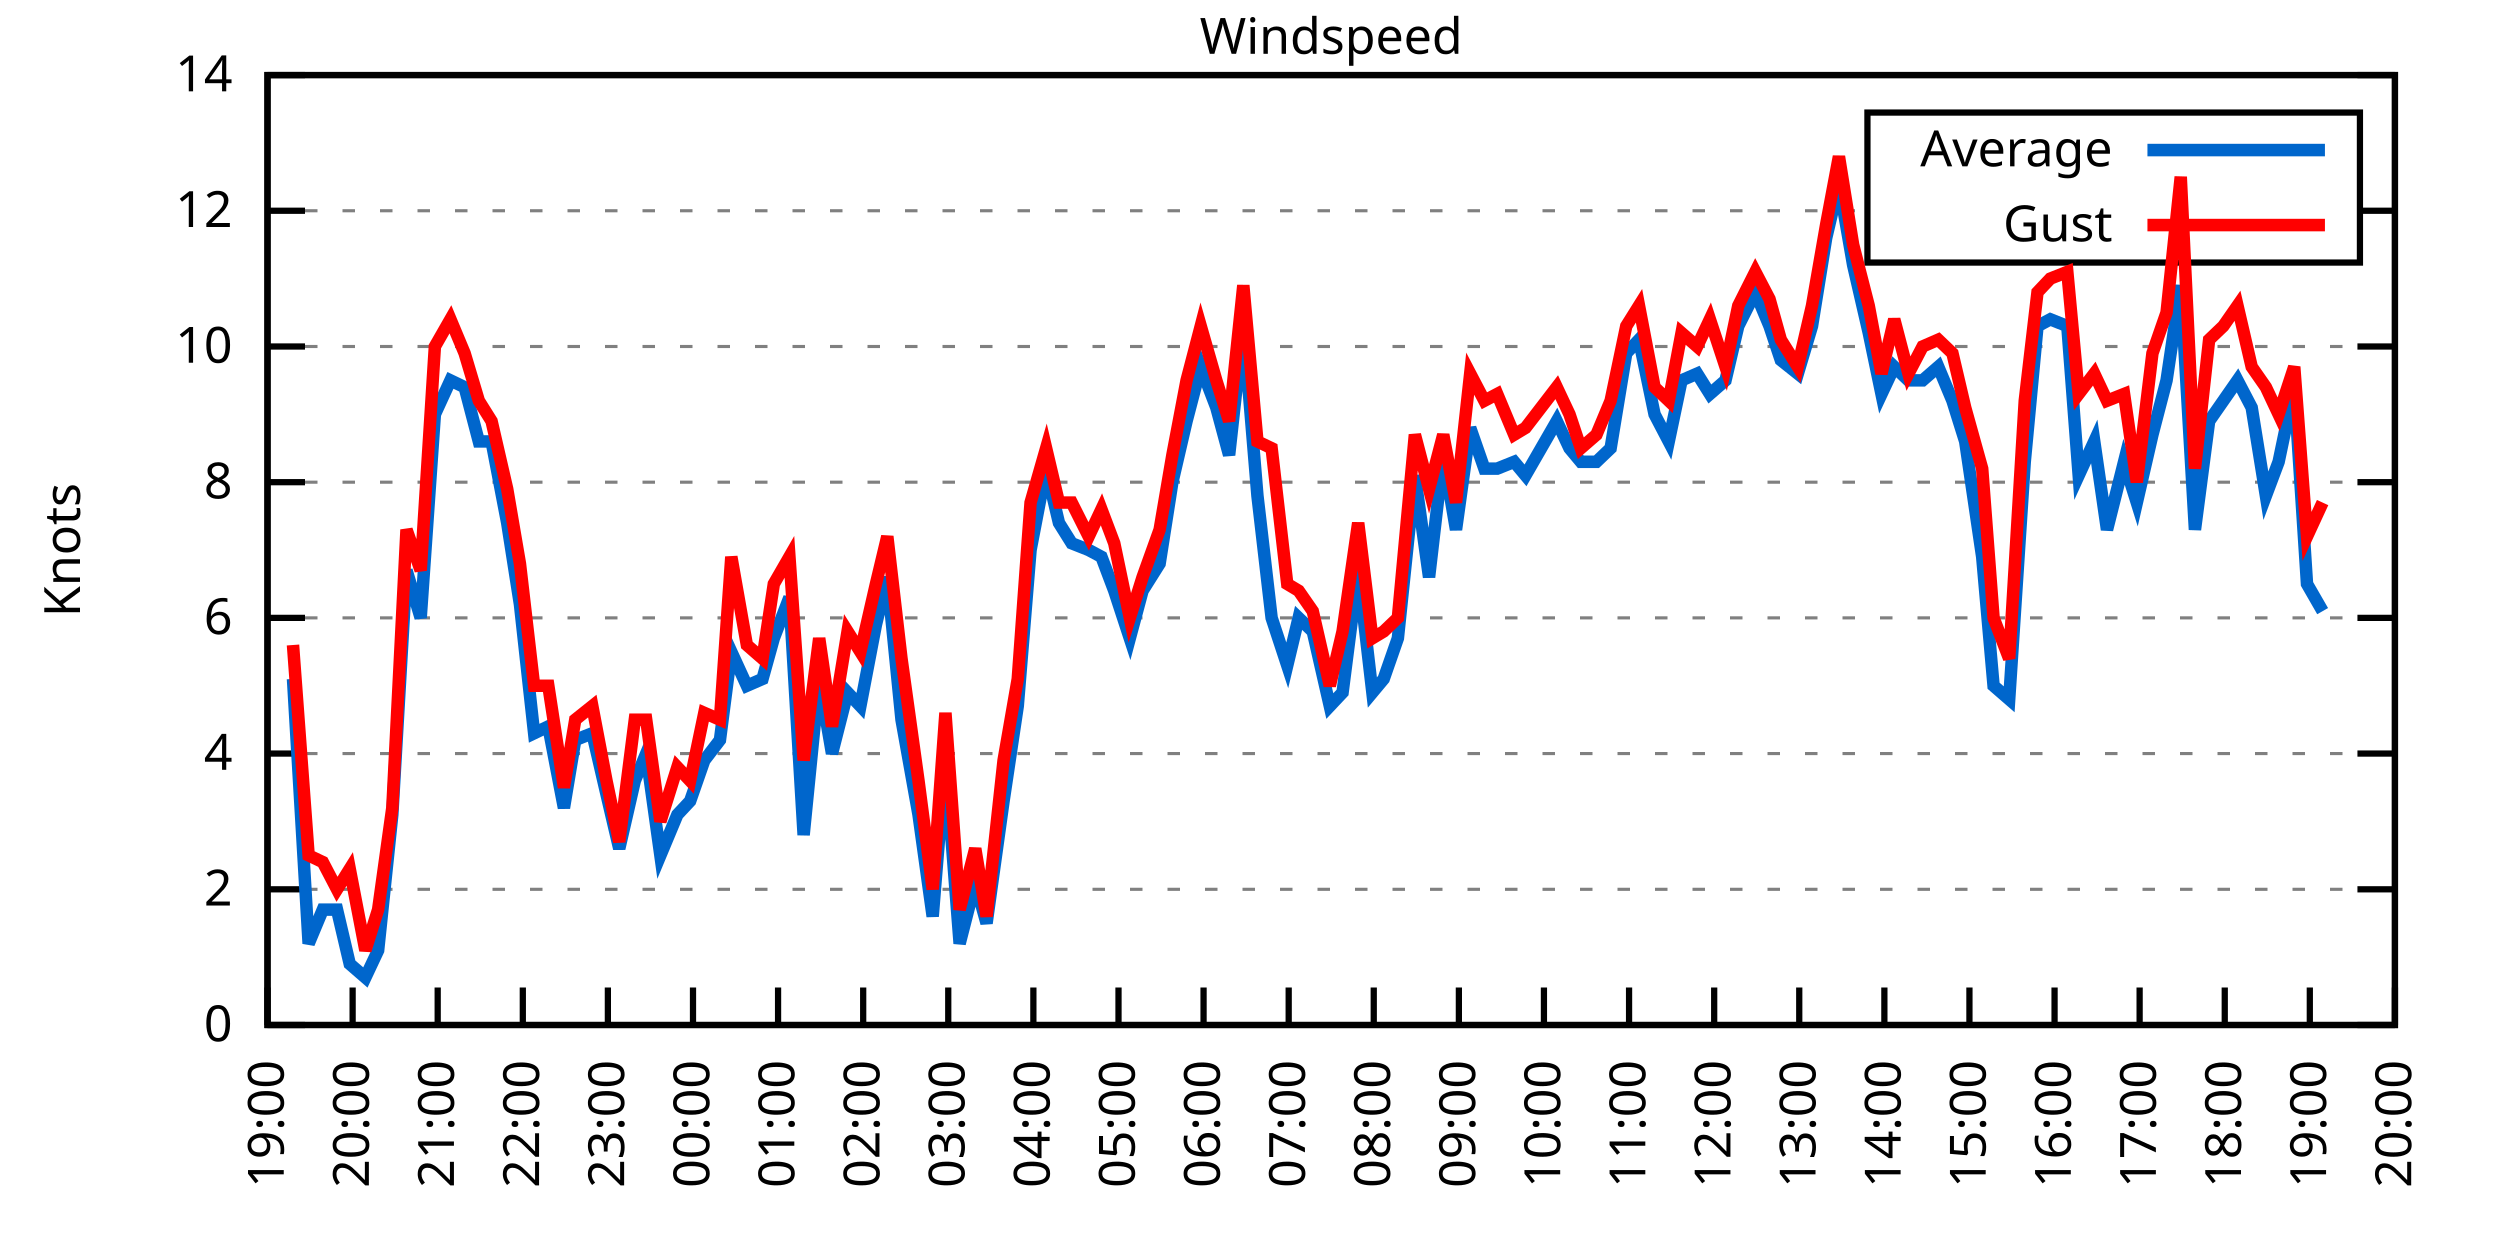
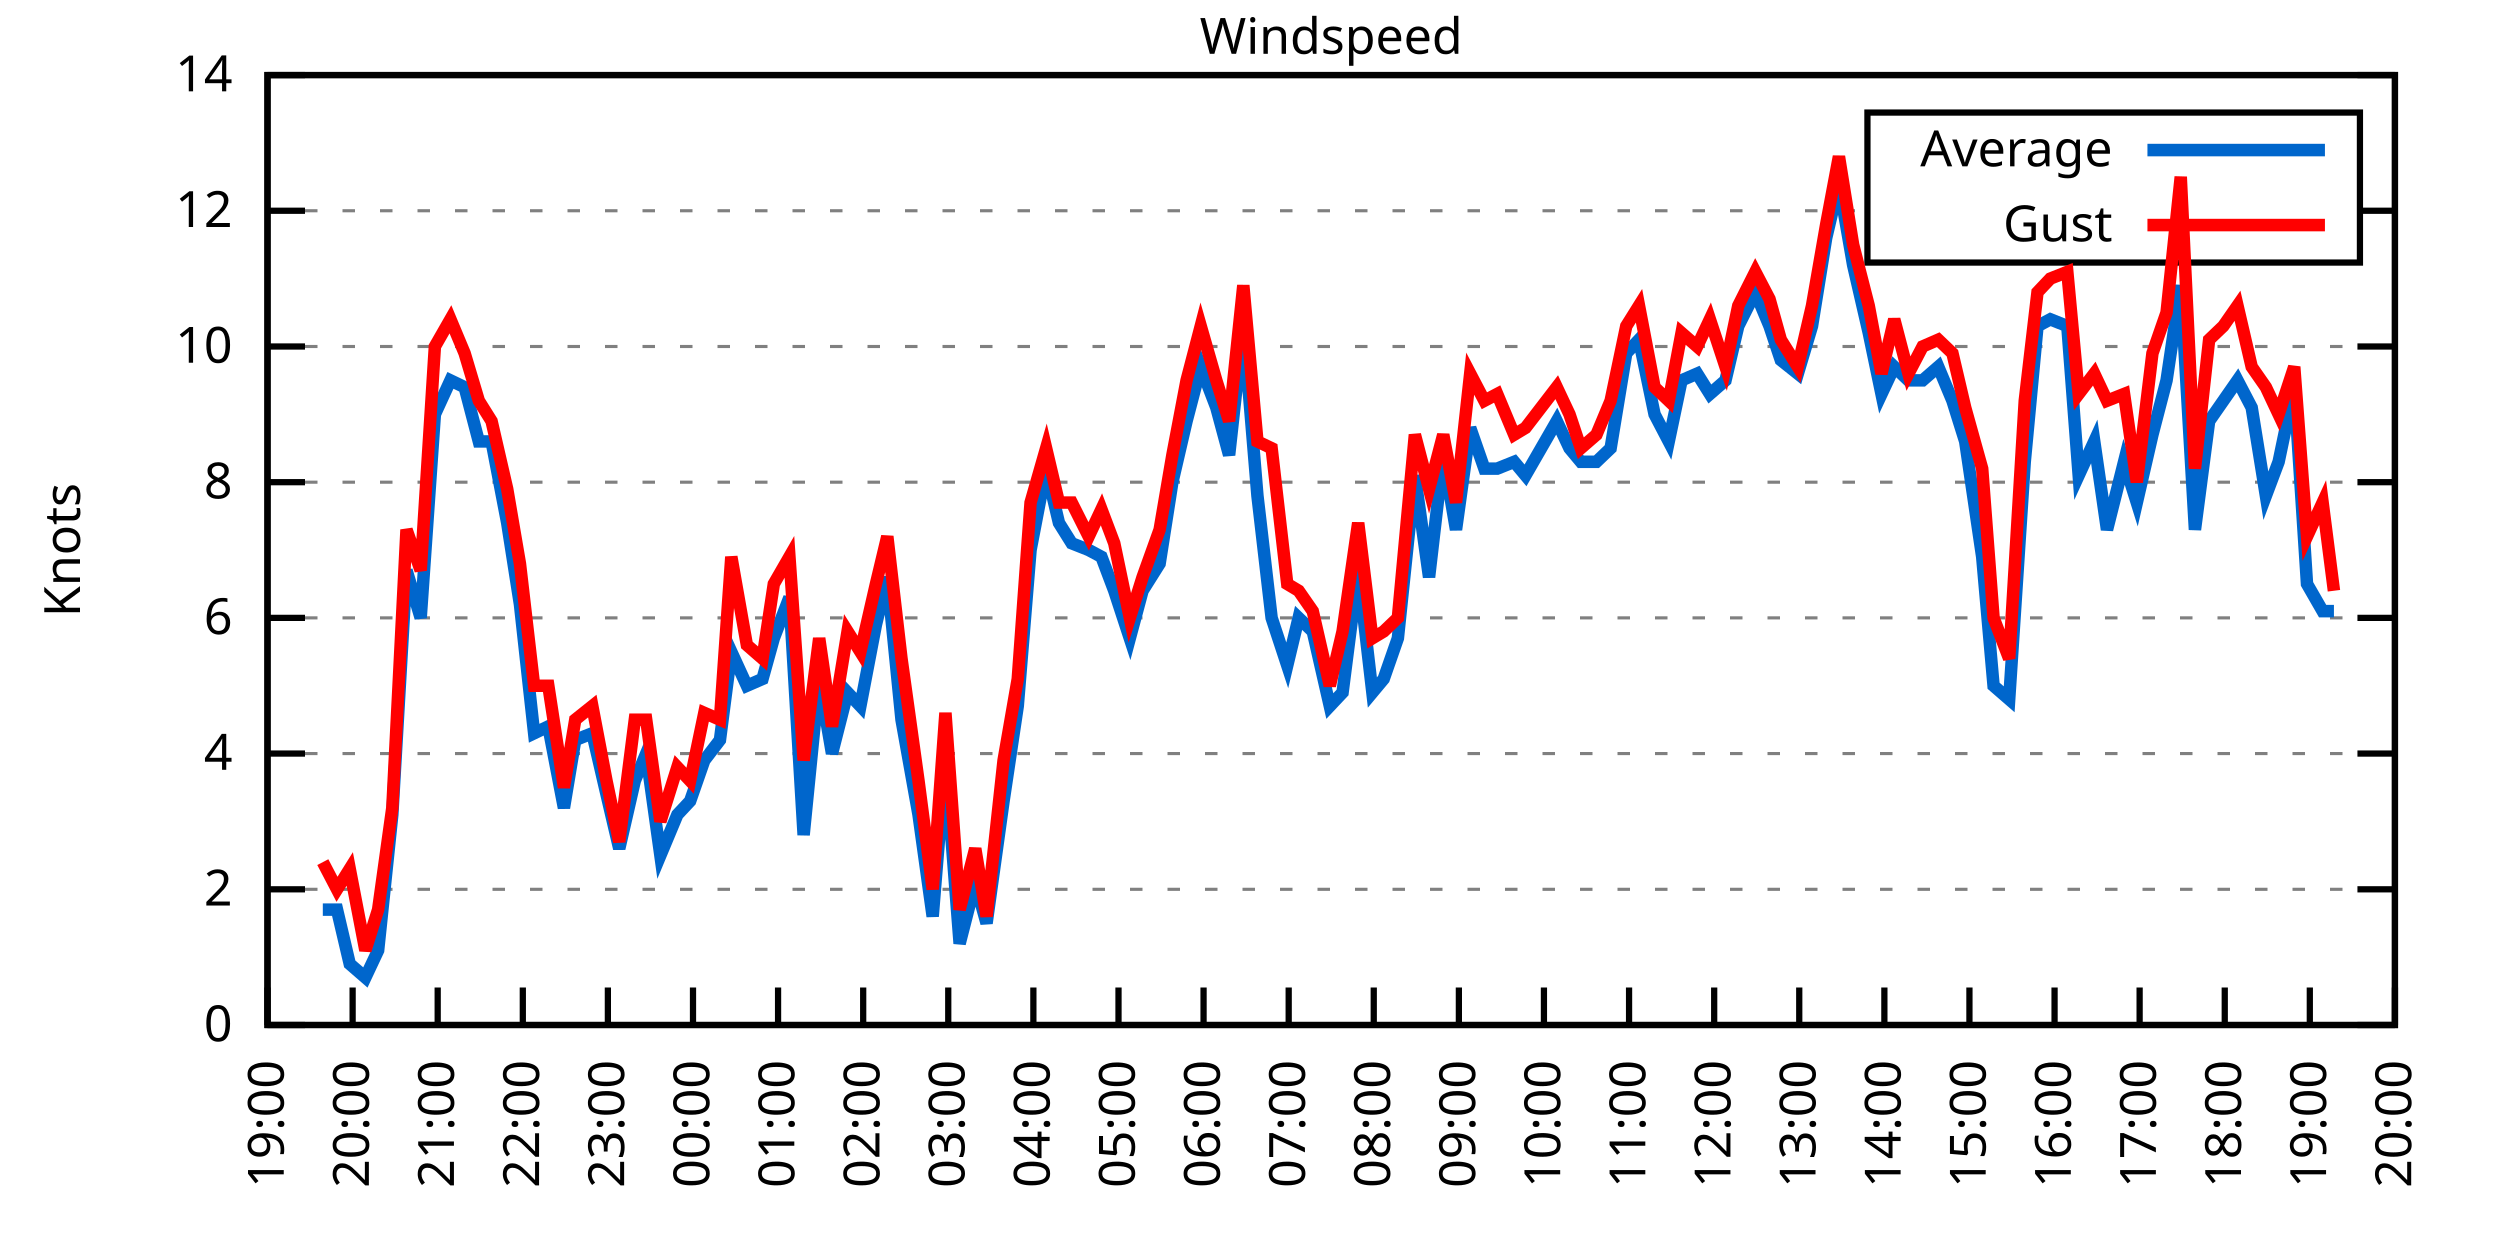
<svg xmlns="http://www.w3.org/2000/svg" xmlns:xlink="http://www.w3.org/1999/xlink" width="400" height="200" viewBox="0 0 400 200">
  <g id="gnuplot_canvas">
    <rect x="0" y="0" width="400" height="200" fill="none" />
    <defs>
      <circle id="gpDot" r="0.5" stroke-width="0.5" stroke="currentColor" />
      <path id="gpPt0" stroke-width="0.333" stroke="currentColor" d="M-1,0 h2 M0,-1 v2" />
      <path id="gpPt1" stroke-width="0.333" stroke="currentColor" d="M-1,-1 L1,1 M1,-1 L-1,1" />
      <path id="gpPt2" stroke-width="0.333" stroke="currentColor" d="M-1,0 L1,0 M0,-1 L0,1 M-1,-1 L1,1 M-1,1 L1,-1" />
      <rect id="gpPt3" stroke-width="0.333" stroke="currentColor" x="-1" y="-1" width="2" height="2" />
      <rect id="gpPt4" stroke-width="0.333" stroke="currentColor" fill="currentColor" x="-1" y="-1" width="2" height="2" />
      <circle id="gpPt5" stroke-width="0.333" stroke="currentColor" cx="0" cy="0" r="1" />
      <use xlink:href="#gpPt5" id="gpPt6" fill="currentColor" stroke="none" />
      <path id="gpPt7" stroke-width="0.333" stroke="currentColor" d="M0,-1.33 L-1.33,0.67 L1.33,0.67 z" />
      <use xlink:href="#gpPt7" id="gpPt8" fill="currentColor" stroke="none" />
      <use xlink:href="#gpPt7" id="gpPt9" stroke="currentColor" transform="rotate(180)" />
      <use xlink:href="#gpPt9" id="gpPt10" fill="currentColor" stroke="none" />
      <use xlink:href="#gpPt3" id="gpPt11" stroke="currentColor" transform="rotate(45)" />
      <use xlink:href="#gpPt11" id="gpPt12" fill="currentColor" stroke="none" />
      <path id="gpPt13" stroke-width="0.333" stroke="currentColor" d="M0,1.330 L1.265,0.411 L0.782,-1.067 L-0.782,-1.076 L-1.265,0.411 z" />
      <use xlink:href="#gpPt13" id="gpPt14" fill="currentColor" stroke="none" />
      <filter id="textbox" filterUnits="objectBoundingBox" x="0" y="0" height="1" width="1">
        <feFlood flood-color="white" flood-opacity="1" result="bgnd" />
        <feComposite in="SourceGraphic" in2="bgnd" operator="atop" />
      </filter>
      <filter id="greybox" filterUnits="objectBoundingBox" x="0" y="0" height="1" width="1">
        <feFlood flood-color="lightgrey" flood-opacity="1" result="grey" />
        <feComposite in="SourceGraphic" in2="grey" operator="atop" />
      </filter>
    </defs>
    <g fill="none" color="white" stroke="currentColor" stroke-width="1.00" stroke-linecap="butt" stroke-linejoin="miter">
</g>
    <g fill="none" color="black" stroke="currentColor" stroke-width="1.00" stroke-linecap="butt" stroke-linejoin="miter">
      <g stroke="none" shape-rendering="crispEdges">
        <polygon fill="rgb(255, 255, 255)" points="42.80,164.00 383.18,164.00 383.18,12.02 42.80,12.02 " />
      </g>
    </g>
    <g fill="none" color="black" stroke="currentColor" stroke-width="1.00" stroke-linecap="butt" stroke-linejoin="miter">
</g>
    <g fill="none" color="black" stroke="black" stroke-width="0.50" stroke-linecap="butt" stroke-linejoin="miter">
</g>
    <g fill="none" color="gray" stroke="currentColor" stroke-width="0.50" stroke-linecap="butt" stroke-linejoin="miter">
      <path stroke="gray" stroke-dasharray="2,4" class="gridline" d="M42.80,164.00 L383.19,164.00  " />
    </g>
    <g fill="none" color="gray" stroke="gray" stroke-width="1.00" stroke-linecap="butt" stroke-linejoin="miter">
</g>
    <g fill="none" color="black" stroke="currentColor" stroke-width="1.00" stroke-linecap="butt" stroke-linejoin="miter">
      <path stroke="black" d="M42.80,164.00 L48.80,164.00 M383.19,164.00 L377.19,164.00  " />
      <g transform="translate(37.20,166.60)" stroke="none" fill="black" font-family="Sans" font-size="8.00" text-anchor="end">
        <text>
          <tspan font-family="Sans"> 0</tspan>
        </text>
      </g>
    </g>
    <g fill="none" color="black" stroke="currentColor" stroke-width="1.00" stroke-linecap="butt" stroke-linejoin="miter">
</g>
    <g fill="none" color="black" stroke="black" stroke-width="0.50" stroke-linecap="butt" stroke-linejoin="miter">
</g>
    <g fill="none" color="gray" stroke="currentColor" stroke-width="0.50" stroke-linecap="butt" stroke-linejoin="miter">
      <path stroke="gray" stroke-dasharray="2,4" class="gridline" d="M42.80,142.29 L383.19,142.29  " />
    </g>
    <g fill="none" color="gray" stroke="gray" stroke-width="1.00" stroke-linecap="butt" stroke-linejoin="miter">
</g>
    <g fill="none" color="black" stroke="currentColor" stroke-width="1.00" stroke-linecap="butt" stroke-linejoin="miter">
      <path stroke="black" d="M42.80,142.29 L48.80,142.29 M383.19,142.29 L377.19,142.29  " />
      <g transform="translate(37.20,144.89)" stroke="none" fill="black" font-family="Sans" font-size="8.00" text-anchor="end">
        <text>
          <tspan font-family="Sans"> 2</tspan>
        </text>
      </g>
    </g>
    <g fill="none" color="black" stroke="currentColor" stroke-width="1.00" stroke-linecap="butt" stroke-linejoin="miter">
</g>
    <g fill="none" color="black" stroke="black" stroke-width="0.50" stroke-linecap="butt" stroke-linejoin="miter">
</g>
    <g fill="none" color="gray" stroke="currentColor" stroke-width="0.50" stroke-linecap="butt" stroke-linejoin="miter">
      <path stroke="gray" stroke-dasharray="2,4" class="gridline" d="M42.80,120.57 L383.19,120.57  " />
    </g>
    <g fill="none" color="gray" stroke="gray" stroke-width="1.00" stroke-linecap="butt" stroke-linejoin="miter">
</g>
    <g fill="none" color="black" stroke="currentColor" stroke-width="1.00" stroke-linecap="butt" stroke-linejoin="miter">
      <path stroke="black" d="M42.80,120.57 L48.80,120.57 M383.19,120.57 L377.19,120.57  " />
      <g transform="translate(37.20,123.17)" stroke="none" fill="black" font-family="Sans" font-size="8.00" text-anchor="end">
        <text>
          <tspan font-family="Sans"> 4</tspan>
        </text>
      </g>
    </g>
    <g fill="none" color="black" stroke="currentColor" stroke-width="1.00" stroke-linecap="butt" stroke-linejoin="miter">
</g>
    <g fill="none" color="black" stroke="black" stroke-width="0.50" stroke-linecap="butt" stroke-linejoin="miter">
</g>
    <g fill="none" color="gray" stroke="currentColor" stroke-width="0.50" stroke-linecap="butt" stroke-linejoin="miter">
      <path stroke="gray" stroke-dasharray="2,4" class="gridline" d="M42.80,98.86 L383.19,98.86  " />
    </g>
    <g fill="none" color="gray" stroke="gray" stroke-width="1.00" stroke-linecap="butt" stroke-linejoin="miter">
</g>
    <g fill="none" color="black" stroke="currentColor" stroke-width="1.00" stroke-linecap="butt" stroke-linejoin="miter">
      <path stroke="black" d="M42.80,98.86 L48.80,98.86 M383.19,98.86 L377.19,98.86  " />
      <g transform="translate(37.20,101.46)" stroke="none" fill="black" font-family="Sans" font-size="8.00" text-anchor="end">
        <text>
          <tspan font-family="Sans"> 6</tspan>
        </text>
      </g>
    </g>
    <g fill="none" color="black" stroke="currentColor" stroke-width="1.00" stroke-linecap="butt" stroke-linejoin="miter">
</g>
    <g fill="none" color="black" stroke="black" stroke-width="0.50" stroke-linecap="butt" stroke-linejoin="miter">
</g>
    <g fill="none" color="gray" stroke="currentColor" stroke-width="0.50" stroke-linecap="butt" stroke-linejoin="miter">
      <path stroke="gray" stroke-dasharray="2,4" class="gridline" d="M42.80,77.15 L383.19,77.15  " />
    </g>
    <g fill="none" color="gray" stroke="gray" stroke-width="1.00" stroke-linecap="butt" stroke-linejoin="miter">
</g>
    <g fill="none" color="black" stroke="currentColor" stroke-width="1.00" stroke-linecap="butt" stroke-linejoin="miter">
      <path stroke="black" d="M42.80,77.15 L48.80,77.15 M383.19,77.15 L377.19,77.15  " />
      <g transform="translate(37.20,79.75)" stroke="none" fill="black" font-family="Sans" font-size="8.00" text-anchor="end">
        <text>
          <tspan font-family="Sans"> 8</tspan>
        </text>
      </g>
    </g>
    <g fill="none" color="black" stroke="currentColor" stroke-width="1.00" stroke-linecap="butt" stroke-linejoin="miter">
</g>
    <g fill="none" color="black" stroke="black" stroke-width="0.50" stroke-linecap="butt" stroke-linejoin="miter">
</g>
    <g fill="none" color="gray" stroke="currentColor" stroke-width="0.50" stroke-linecap="butt" stroke-linejoin="miter">
      <path stroke="gray" stroke-dasharray="2,4" class="gridline" d="M42.80,55.44 L383.19,55.44  " />
    </g>
    <g fill="none" color="gray" stroke="gray" stroke-width="1.00" stroke-linecap="butt" stroke-linejoin="miter">
</g>
    <g fill="none" color="black" stroke="currentColor" stroke-width="1.00" stroke-linecap="butt" stroke-linejoin="miter">
      <path stroke="black" d="M42.80,55.44 L48.80,55.44 M383.19,55.44 L377.19,55.44  " />
      <g transform="translate(37.20,58.04)" stroke="none" fill="black" font-family="Sans" font-size="8.00" text-anchor="end">
        <text>
          <tspan font-family="Sans"> 10</tspan>
        </text>
      </g>
    </g>
    <g fill="none" color="black" stroke="currentColor" stroke-width="1.00" stroke-linecap="butt" stroke-linejoin="miter">
</g>
    <g fill="none" color="black" stroke="black" stroke-width="0.50" stroke-linecap="butt" stroke-linejoin="miter">
</g>
    <g fill="none" color="gray" stroke="currentColor" stroke-width="0.50" stroke-linecap="butt" stroke-linejoin="miter">
      <path stroke="gray" stroke-dasharray="2,4" class="gridline" d="M42.80,33.72 L298.79,33.72 M377.59,33.72 L383.19,33.72  " />
    </g>
    <g fill="none" color="gray" stroke="gray" stroke-width="1.00" stroke-linecap="butt" stroke-linejoin="miter">
</g>
    <g fill="none" color="black" stroke="currentColor" stroke-width="1.00" stroke-linecap="butt" stroke-linejoin="miter">
      <path stroke="black" d="M42.80,33.72 L48.80,33.72 M383.19,33.72 L377.19,33.72  " />
      <g transform="translate(37.20,36.32)" stroke="none" fill="black" font-family="Sans" font-size="8.00" text-anchor="end">
        <text>
          <tspan font-family="Sans"> 12</tspan>
        </text>
      </g>
    </g>
    <g fill="none" color="black" stroke="currentColor" stroke-width="1.00" stroke-linecap="butt" stroke-linejoin="miter">
</g>
    <g fill="none" color="black" stroke="black" stroke-width="0.50" stroke-linecap="butt" stroke-linejoin="miter">
</g>
    <g fill="none" color="gray" stroke="currentColor" stroke-width="0.50" stroke-linecap="butt" stroke-linejoin="miter">
      <path stroke="gray" stroke-dasharray="2,4" class="gridline" d="M42.80,12.01 L383.19,12.01  " />
    </g>
    <g fill="none" color="gray" stroke="gray" stroke-width="1.00" stroke-linecap="butt" stroke-linejoin="miter">
</g>
    <g fill="none" color="black" stroke="currentColor" stroke-width="1.00" stroke-linecap="butt" stroke-linejoin="miter">
      <path stroke="black" d="M42.80,12.01 L48.80,12.01 M383.19,12.01 L377.19,12.01  " />
      <g transform="translate(37.20,14.61)" stroke="none" fill="black" font-family="Sans" font-size="8.00" text-anchor="end">
        <text>
          <tspan font-family="Sans"> 14</tspan>
        </text>
      </g>
    </g>
    <g fill="none" color="black" stroke="currentColor" stroke-width="1.00" stroke-linecap="butt" stroke-linejoin="miter">
      <path stroke="black" d="M42.80,164.00 L42.80,158.00  " />
      <g transform="translate(45.40,169.60) rotate(270.00)" stroke="none" fill="black" font-family="Sans" font-size="8.00" text-anchor="end">
        <text>
          <tspan font-family="Sans">19:00</tspan>
        </text>
      </g>
    </g>
    <g fill="none" color="black" stroke="currentColor" stroke-width="1.00" stroke-linecap="butt" stroke-linejoin="miter">
      <path stroke="black" d="M56.42,164.00 L56.42,158.00  " />
      <g transform="translate(59.02,169.60) rotate(270.00)" stroke="none" fill="black" font-family="Sans" font-size="8.00" text-anchor="end">
        <text>
          <tspan font-family="Sans">20:00</tspan>
        </text>
      </g>
    </g>
    <g fill="none" color="black" stroke="currentColor" stroke-width="1.00" stroke-linecap="butt" stroke-linejoin="miter">
      <path stroke="black" d="M70.03,164.00 L70.03,158.00  " />
      <g transform="translate(72.63,169.60) rotate(270.00)" stroke="none" fill="black" font-family="Sans" font-size="8.00" text-anchor="end">
        <text>
          <tspan font-family="Sans">21:00</tspan>
        </text>
      </g>
    </g>
    <g fill="none" color="black" stroke="currentColor" stroke-width="1.00" stroke-linecap="butt" stroke-linejoin="miter">
      <path stroke="black" d="M83.65,164.00 L83.65,158.00  " />
      <g transform="translate(86.25,169.60) rotate(270.00)" stroke="none" fill="black" font-family="Sans" font-size="8.00" text-anchor="end">
        <text>
          <tspan font-family="Sans">22:00</tspan>
        </text>
      </g>
    </g>
    <g fill="none" color="black" stroke="currentColor" stroke-width="1.00" stroke-linecap="butt" stroke-linejoin="miter">
      <path stroke="black" d="M97.26,164.00 L97.26,158.00  " />
      <g transform="translate(99.86,169.60) rotate(270.00)" stroke="none" fill="black" font-family="Sans" font-size="8.00" text-anchor="end">
        <text>
          <tspan font-family="Sans">23:00</tspan>
        </text>
      </g>
    </g>
    <g fill="none" color="black" stroke="currentColor" stroke-width="1.00" stroke-linecap="butt" stroke-linejoin="miter">
      <path stroke="black" d="M110.88,164.00 L110.88,158.00  " />
      <g transform="translate(113.48,169.60) rotate(270.00)" stroke="none" fill="black" font-family="Sans" font-size="8.00" text-anchor="end">
        <text>
          <tspan font-family="Sans">00:00</tspan>
        </text>
      </g>
    </g>
    <g fill="none" color="black" stroke="currentColor" stroke-width="1.00" stroke-linecap="butt" stroke-linejoin="miter">
      <path stroke="black" d="M124.49,164.00 L124.49,158.00  " />
      <g transform="translate(127.09,169.60) rotate(270.00)" stroke="none" fill="black" font-family="Sans" font-size="8.00" text-anchor="end">
        <text>
          <tspan font-family="Sans">01:00</tspan>
        </text>
      </g>
    </g>
    <g fill="none" color="black" stroke="currentColor" stroke-width="1.00" stroke-linecap="butt" stroke-linejoin="miter">
      <path stroke="black" d="M138.11,164.00 L138.11,158.00  " />
      <g transform="translate(140.71,169.60) rotate(270.00)" stroke="none" fill="black" font-family="Sans" font-size="8.00" text-anchor="end">
        <text>
          <tspan font-family="Sans">02:00</tspan>
        </text>
      </g>
    </g>
    <g fill="none" color="black" stroke="currentColor" stroke-width="1.00" stroke-linecap="butt" stroke-linejoin="miter">
      <path stroke="black" d="M151.72,164.00 L151.72,158.00  " />
      <g transform="translate(154.32,169.60) rotate(270.00)" stroke="none" fill="black" font-family="Sans" font-size="8.00" text-anchor="end">
        <text>
          <tspan font-family="Sans">03:00</tspan>
        </text>
      </g>
    </g>
    <g fill="none" color="black" stroke="currentColor" stroke-width="1.00" stroke-linecap="butt" stroke-linejoin="miter">
      <path stroke="black" d="M165.34,164.00 L165.34,158.00  " />
      <g transform="translate(167.94,169.60) rotate(270.00)" stroke="none" fill="black" font-family="Sans" font-size="8.00" text-anchor="end">
        <text>
          <tspan font-family="Sans">04:00</tspan>
        </text>
      </g>
    </g>
    <g fill="none" color="black" stroke="currentColor" stroke-width="1.00" stroke-linecap="butt" stroke-linejoin="miter">
      <path stroke="black" d="M178.96,164.00 L178.96,158.00  " />
      <g transform="translate(181.56,169.60) rotate(270.00)" stroke="none" fill="black" font-family="Sans" font-size="8.00" text-anchor="end">
        <text>
          <tspan font-family="Sans">05:00</tspan>
        </text>
      </g>
    </g>
    <g fill="none" color="black" stroke="currentColor" stroke-width="1.00" stroke-linecap="butt" stroke-linejoin="miter">
      <path stroke="black" d="M192.57,164.00 L192.57,158.00  " />
      <g transform="translate(195.17,169.60) rotate(270.00)" stroke="none" fill="black" font-family="Sans" font-size="8.00" text-anchor="end">
        <text>
          <tspan font-family="Sans">06:00</tspan>
        </text>
      </g>
    </g>
    <g fill="none" color="black" stroke="currentColor" stroke-width="1.00" stroke-linecap="butt" stroke-linejoin="miter">
      <path stroke="black" d="M206.19,164.00 L206.19,158.00  " />
      <g transform="translate(208.79,169.60) rotate(270.00)" stroke="none" fill="black" font-family="Sans" font-size="8.00" text-anchor="end">
        <text>
          <tspan font-family="Sans">07:00</tspan>
        </text>
      </g>
    </g>
    <g fill="none" color="black" stroke="currentColor" stroke-width="1.00" stroke-linecap="butt" stroke-linejoin="miter">
      <path stroke="black" d="M219.80,164.00 L219.80,158.00  " />
      <g transform="translate(222.40,169.60) rotate(270.00)" stroke="none" fill="black" font-family="Sans" font-size="8.00" text-anchor="end">
        <text>
          <tspan font-family="Sans">08:00</tspan>
        </text>
      </g>
    </g>
    <g fill="none" color="black" stroke="currentColor" stroke-width="1.00" stroke-linecap="butt" stroke-linejoin="miter">
      <path stroke="black" d="M233.42,164.00 L233.42,158.00  " />
      <g transform="translate(236.02,169.60) rotate(270.00)" stroke="none" fill="black" font-family="Sans" font-size="8.00" text-anchor="end">
        <text>
          <tspan font-family="Sans">09:00</tspan>
        </text>
      </g>
    </g>
    <g fill="none" color="black" stroke="currentColor" stroke-width="1.00" stroke-linecap="butt" stroke-linejoin="miter">
      <path stroke="black" d="M247.03,164.00 L247.03,158.00  " />
      <g transform="translate(249.63,169.60) rotate(270.00)" stroke="none" fill="black" font-family="Sans" font-size="8.00" text-anchor="end">
        <text>
          <tspan font-family="Sans">10:00</tspan>
        </text>
      </g>
    </g>
    <g fill="none" color="black" stroke="currentColor" stroke-width="1.00" stroke-linecap="butt" stroke-linejoin="miter">
      <path stroke="black" d="M260.65,164.00 L260.65,158.00  " />
      <g transform="translate(263.25,169.60) rotate(270.00)" stroke="none" fill="black" font-family="Sans" font-size="8.00" text-anchor="end">
        <text>
          <tspan font-family="Sans">11:00</tspan>
        </text>
      </g>
    </g>
    <g fill="none" color="black" stroke="currentColor" stroke-width="1.00" stroke-linecap="butt" stroke-linejoin="miter">
      <path stroke="black" d="M274.27,164.00 L274.27,158.00  " />
      <g transform="translate(276.87,169.60) rotate(270.00)" stroke="none" fill="black" font-family="Sans" font-size="8.00" text-anchor="end">
        <text>
          <tspan font-family="Sans">12:00</tspan>
        </text>
      </g>
    </g>
    <g fill="none" color="black" stroke="currentColor" stroke-width="1.00" stroke-linecap="butt" stroke-linejoin="miter">
      <path stroke="black" d="M287.88,164.00 L287.88,158.00  " />
      <g transform="translate(290.48,169.60) rotate(270.00)" stroke="none" fill="black" font-family="Sans" font-size="8.00" text-anchor="end">
        <text>
          <tspan font-family="Sans">13:00</tspan>
        </text>
      </g>
    </g>
    <g fill="none" color="black" stroke="currentColor" stroke-width="1.00" stroke-linecap="butt" stroke-linejoin="miter">
      <path stroke="black" d="M301.50,164.00 L301.50,158.00  " />
      <g transform="translate(304.10,169.60) rotate(270.00)" stroke="none" fill="black" font-family="Sans" font-size="8.00" text-anchor="end">
        <text>
          <tspan font-family="Sans">14:00</tspan>
        </text>
      </g>
    </g>
    <g fill="none" color="black" stroke="currentColor" stroke-width="1.00" stroke-linecap="butt" stroke-linejoin="miter">
      <path stroke="black" d="M315.11,164.00 L315.11,158.00  " />
      <g transform="translate(317.71,169.60) rotate(270.00)" stroke="none" fill="black" font-family="Sans" font-size="8.00" text-anchor="end">
        <text>
          <tspan font-family="Sans">15:00</tspan>
        </text>
      </g>
    </g>
    <g fill="none" color="black" stroke="currentColor" stroke-width="1.00" stroke-linecap="butt" stroke-linejoin="miter">
      <path stroke="black" d="M328.73,164.00 L328.73,158.00  " />
      <g transform="translate(331.33,169.60) rotate(270.00)" stroke="none" fill="black" font-family="Sans" font-size="8.00" text-anchor="end">
        <text>
          <tspan font-family="Sans">16:00</tspan>
        </text>
      </g>
    </g>
    <g fill="none" color="black" stroke="currentColor" stroke-width="1.00" stroke-linecap="butt" stroke-linejoin="miter">
      <path stroke="black" d="M342.34,164.00 L342.34,158.00  " />
      <g transform="translate(344.94,169.60) rotate(270.00)" stroke="none" fill="black" font-family="Sans" font-size="8.00" text-anchor="end">
        <text>
          <tspan font-family="Sans">17:00</tspan>
        </text>
      </g>
    </g>
    <g fill="none" color="black" stroke="currentColor" stroke-width="1.00" stroke-linecap="butt" stroke-linejoin="miter">
      <path stroke="black" d="M355.96,164.00 L355.96,158.00  " />
      <g transform="translate(358.56,169.60) rotate(270.00)" stroke="none" fill="black" font-family="Sans" font-size="8.00" text-anchor="end">
        <text>
          <tspan font-family="Sans">18:00</tspan>
        </text>
      </g>
    </g>
    <g fill="none" color="black" stroke="currentColor" stroke-width="1.00" stroke-linecap="butt" stroke-linejoin="miter">
      <path stroke="black" d="M369.57,164.00 L369.57,158.00  " />
      <g transform="translate(372.17,169.60) rotate(270.00)" stroke="none" fill="black" font-family="Sans" font-size="8.00" text-anchor="end">
        <text>
          <tspan font-family="Sans">19:00</tspan>
        </text>
      </g>
    </g>
    <g fill="none" color="black" stroke="currentColor" stroke-width="1.00" stroke-linecap="butt" stroke-linejoin="miter">
      <path stroke="black" d="M383.19,164.00 L383.19,158.00  " />
      <g transform="translate(385.79,169.60) rotate(270.00)" stroke="none" fill="black" font-family="Sans" font-size="8.00" text-anchor="end">
        <text>
          <tspan font-family="Sans">20:00</tspan>
        </text>
      </g>
    </g>
    <g fill="none" color="black" stroke="currentColor" stroke-width="1.00" stroke-linecap="butt" stroke-linejoin="miter">
</g>
    <g fill="none" color="black" stroke="currentColor" stroke-width="1.00" stroke-linecap="butt" stroke-linejoin="miter">
      <path stroke="black" d="M42.80,12.01 L42.80,164.00 L383.19,164.00 L383.19,12.01 L42.80,12.01 Z  " />
    </g>
    <g fill="none" color="black" stroke="currentColor" stroke-width="1.00" stroke-linecap="butt" stroke-linejoin="miter">
</g>
    <g fill="none" color="black" stroke="currentColor" stroke-width="1.00" stroke-linecap="butt" stroke-linejoin="miter">
      <path stroke="black" d="M298.79,42.01 L298.79,18.01 L377.59,18.01 L377.59,42.01 L298.79,42.01 Z  " />
    </g>
    <g id="Windspeed_plot_1">
      <g fill="none" color="white" stroke="black" stroke-width="2.00" stroke-linecap="butt" stroke-linejoin="miter">
</g>
      <g fill="none" color="black" stroke="currentColor" stroke-width="2.00" stroke-linecap="butt" stroke-linejoin="miter">
        <g transform="translate(337.99,26.61)" stroke="none" fill="black" font-family="Sans" font-size="8.00" text-anchor="end">
          <text>
            <tspan font-family="Sans">Average</tspan>
          </text>
        </g>
      </g>
      <g fill="none" color="black" stroke="currentColor" stroke-width="2.00" stroke-linecap="butt" stroke-linejoin="miter">
-         <path stroke="rgb(  0, 102, 204)" d="M343.59,24.01 L371.99,24.01 M46.88,108.63 L49.38,150.97 L51.65,145.54 L53.92,145.54 L55.96,154.23 L58.46,156.40   L60.50,152.06 L62.77,130.35 L65.04,91.26 L67.31,98.86 L69.58,66.29 L72.07,60.86 L74.34,61.95 L76.61,70.63   L78.65,70.63 L81.15,83.66 L83.19,96.69 L85.46,117.32 L87.73,116.23 L90.23,129.26 L92.04,118.40 L94.77,117.32   L97.04,127.09 L99.08,135.77 L101.57,124.92 L103.39,120.57 L105.66,136.86 L108.38,130.35 L110.42,128.17 L112.69,121.66   L115.19,118.40 L117.01,104.29 L119.50,109.72 L122.00,108.63 L123.81,102.12 L126.31,95.60 L128.58,133.60 L131.07,108.63   L133.12,120.57 L135.61,110.80 L137.66,112.97 L140.15,99.95 L141.97,92.35 L144.24,115.15 L146.96,130.35 L149.23,146.63   L151.27,121.66 L153.54,150.97 L156.04,141.20 L157.85,147.72 L160.57,128.17 L162.84,112.97 L164.89,88.00 L167.38,74.98   L169.43,83.66 L171.47,86.92 L174.19,88.00 L176.23,89.09 L178.28,94.52 L180.77,102.12 L182.81,94.52 L185.54,90.18   L187.58,77.15 L189.85,67.38 L192.12,58.69 L194.61,65.21 L196.66,72.81 L198.93,52.18 L201.19,79.32 L203.46,98.86   L205.96,106.46 L207.78,98.86 L210.04,101.03 L212.77,112.97 L214.81,110.80 L217.31,91.26 L219.58,110.80 L221.39,108.63   L223.66,102.12 L226.38,76.06 L228.65,92.35 L230.92,72.81 L232.96,84.75 L235.23,68.46 L237.50,74.98 L239.55,74.98   L242.27,73.89 L244.08,76.06 L249.08,67.38 L251.12,71.72 L252.93,73.89 L255.43,73.89 L257.70,71.72 L260.20,56.52   L262.24,54.35 L264.73,66.29 L267.00,70.63 L269.05,60.86 L271.54,59.78 L273.58,63.04 L276.08,60.86 L278.12,52.18   L280.85,46.75 L283.12,52.18 L284.93,57.61 L287.65,59.78 L289.92,52.18 L292.19,38.07 L294.23,29.38 L296.50,42.41   L299.00,53.26 L301.04,63.04 L303.08,58.69 L305.35,60.86 L307.62,60.86 L310.12,58.69 L312.39,64.12 L314.43,70.63   L317.15,89.09 L318.97,109.72 L321.47,111.89 L323.96,73.89 L326.00,52.18 L328.05,51.09 L330.77,52.18 L332.59,76.06   L335.08,70.63 L337.12,84.75 L339.85,73.89 L341.89,80.41 L344.39,69.55 L346.65,60.86 L348.92,45.66 L351.19,84.75   L353.46,67.38 L355.73,64.12 L358.00,60.86 L360.27,65.21 L362.54,79.32 L364.58,73.89 L367.08,61.95 L369.12,93.43   L371.62,97.78  " />
+         <path stroke="rgb(  0, 102, 204)" d="M343.59,24.01 L371.99,24.01 M51.65,145.54 L53.92,145.54 L55.96,154.23 L58.46,156.40 L60.50,152.06 L62.77,130.35   L65.04,91.26 L67.31,98.86 L69.58,66.29 L72.07,60.86 L74.34,61.95 L76.61,70.63 L78.65,70.63 L81.15,83.66   L83.19,96.69 L85.46,117.32 L87.73,116.23 L90.23,129.26 L92.04,118.40 L94.77,117.32 L97.04,127.09 L99.08,135.77   L101.57,124.92 L103.39,120.57 L105.66,136.86 L108.38,130.35 L110.42,128.17 L112.69,121.66 L115.19,118.40 L117.01,104.29   L119.50,109.72 L122.00,108.63 L123.81,102.12 L126.31,95.60 L128.58,133.60 L131.07,108.63 L133.12,120.57 L135.61,110.80   L137.66,112.97 L140.15,99.95 L141.97,92.35 L144.24,115.15 L146.96,130.35 L149.23,146.63 L151.27,121.66 L153.54,150.97   L156.04,141.20 L157.85,147.72 L160.57,128.17 L162.84,112.97 L164.89,88.00 L167.38,74.98 L169.43,83.66 L171.47,86.92   L174.19,88.00 L176.23,89.09 L178.28,94.52 L180.77,102.12 L182.81,94.52 L185.54,90.18 L187.58,77.15 L189.85,67.38   L192.12,58.69 L194.61,65.21 L196.66,72.81 L198.93,52.18 L201.19,79.32 L203.46,98.86 L205.96,106.46 L207.78,98.86   L210.04,101.03 L212.77,112.97 L214.81,110.80 L217.31,91.26 L219.58,110.80 L221.39,108.63 L223.66,102.12 L226.38,76.06   L228.65,92.35 L230.92,72.81 L232.96,84.75 L235.23,68.46 L237.50,74.98 L239.55,74.98 L242.27,73.89 L244.08,76.06   L249.08,67.38 L251.12,71.72 L252.93,73.89 L255.43,73.89 L257.70,71.72 L260.20,56.52 L262.24,54.35 L264.73,66.29   L267.00,70.63 L269.05,60.86 L271.54,59.78 L273.58,63.04 L276.08,60.86 L278.12,52.18 L280.85,46.75 L283.12,52.18   L284.93,57.61 L287.65,59.78 L289.92,52.18 L292.19,38.07 L294.23,29.38 L296.50,42.41 L299.00,53.26 L301.04,63.04   L303.08,58.69 L305.35,60.86 L307.62,60.86 L310.12,58.69 L312.39,64.12 L314.43,70.63 L317.15,89.09 L318.97,109.72   L321.47,111.89 L323.96,73.89 L326.00,52.18 L328.05,51.09 L330.77,52.18 L332.59,76.06 L335.08,70.63 L337.12,84.75   L339.85,73.89 L341.89,80.41 L344.39,69.55 L346.65,60.86 L348.92,45.66 L351.19,84.75 L353.46,67.38 L355.73,64.12   L358.00,60.86 L360.27,65.21 L362.54,79.32 L364.58,73.89 L367.08,61.95 L369.12,93.43 L371.62,97.78 L373.43,97.78    " />
      </g>
    </g>
    <g id="Windspeed_plot_2">
      <g fill="none" color="black" stroke="currentColor" stroke-width="2.00" stroke-linecap="butt" stroke-linejoin="miter">
        <g transform="translate(337.99,38.61)" stroke="none" fill="black" font-family="Sans" font-size="8.00" text-anchor="end">
          <text>
            <tspan font-family="Sans">Gust</tspan>
          </text>
        </g>
      </g>
      <g fill="none" color="black" stroke="currentColor" stroke-width="2.00" stroke-linecap="butt" stroke-linejoin="miter">
-         <path stroke="rgb(255,   0,   0)" d="M343.59,36.01 L371.99,36.01 M46.88,103.20 L49.38,136.86 L51.65,137.94 L53.92,142.29 L55.96,139.03 L58.46,152.06   L60.50,145.54 L62.77,129.26 L65.04,84.75 L67.31,91.26 L69.58,55.44 L72.07,51.09 L74.34,56.52 L76.61,64.12   L78.65,67.38 L81.15,78.23 L83.19,90.18 L85.46,109.72 L87.73,109.72 L90.23,126.00 L92.04,115.15 L94.77,112.97   L97.04,124.92 L99.08,134.69 L101.57,115.15 L103.39,115.15 L105.66,131.43 L108.38,122.75 L110.42,124.92 L112.69,114.06   L115.19,115.15 L117.01,89.09 L119.50,103.20 L122.00,105.38 L123.81,93.43 L126.31,89.09 L128.58,121.66 L131.07,102.12   L133.12,116.23 L135.61,101.03 L137.66,104.29 L140.15,93.43 L141.97,85.83 L144.24,105.38 L146.96,124.92 L149.23,142.29   L151.27,114.06 L153.54,145.54 L156.04,135.77 L157.85,146.63 L160.57,121.66 L162.84,108.63 L164.89,80.41 L167.38,71.72   L169.43,80.41 L171.47,80.41 L174.19,85.83 L176.23,81.49 L178.28,86.92 L180.77,98.86 L182.81,92.35 L185.54,84.75   L187.58,72.81 L189.85,60.86 L192.12,52.18 L194.61,60.86 L196.66,67.38 L198.93,45.66 L201.19,70.63 L203.46,71.72   L205.96,93.43 L207.78,94.52 L210.04,97.78 L212.77,109.72 L214.81,101.03 L217.31,83.66 L219.58,102.12 L221.39,101.03   L223.66,98.86 L226.38,69.55 L228.65,78.23 L230.92,69.55 L232.96,80.41 L235.23,59.78 L237.50,64.12 L239.55,63.04   L242.27,69.55 L244.08,68.46 L249.08,61.95 L251.12,66.29 L252.93,71.72 L255.43,69.55 L257.70,64.12 L260.20,52.18   L262.24,48.92 L264.73,61.95 L267.00,64.12 L269.05,53.26 L271.54,55.44 L273.58,51.09 L276.08,58.69 L278.12,48.92   L280.85,43.49 L283.12,47.84 L284.93,54.35 L287.65,58.69 L289.92,48.92 L292.19,35.89 L294.23,25.04 L296.50,39.15   L299.00,48.92 L301.04,59.78 L303.08,51.09 L305.35,59.78 L307.62,55.44 L310.12,54.35 L312.39,56.52 L314.43,65.21   L317.15,74.98 L318.97,98.86 L321.47,105.38 L323.96,64.12 L326.00,46.75 L328.05,44.58 L330.77,43.49 L332.59,63.04   L335.08,59.78 L337.12,64.12 L339.85,63.04 L341.89,77.15 L344.39,56.52 L346.65,50.01 L348.92,28.29 L351.19,74.98   L353.46,54.35 L355.73,52.18 L358.00,48.92 L360.27,58.69 L362.54,61.95 L364.58,66.29 L367.08,58.69 L369.12,85.83   L371.62,80.41  " />
+         <path stroke="rgb(255,   0,   0)" d="M343.59,36.01 L371.99,36.01 M51.65,137.94 L53.92,142.29 L55.96,139.03 L58.46,152.06 L60.50,145.54 L62.77,129.26   L65.04,84.75 L67.31,91.26 L69.58,55.44 L72.07,51.09 L74.34,56.52 L76.61,64.12 L78.65,67.38 L81.15,78.23   L83.19,90.18 L85.46,109.72 L87.73,109.72 L90.23,126.00 L92.04,115.15 L94.77,112.97 L97.04,124.92 L99.08,134.69   L101.57,115.15 L103.39,115.15 L105.66,131.43 L108.38,122.75 L110.42,124.92 L112.69,114.06 L115.19,115.15 L117.01,89.09   L119.50,103.20 L122.00,105.38 L123.81,93.43 L126.31,89.09 L128.58,121.66 L131.07,102.12 L133.12,116.23 L135.61,101.03   L137.66,104.29 L140.15,93.43 L141.97,85.83 L144.24,105.38 L146.96,124.92 L149.23,142.29 L151.27,114.06 L153.54,145.54   L156.04,135.77 L157.85,146.63 L160.57,121.66 L162.84,108.63 L164.89,80.41 L167.38,71.72 L169.43,80.41 L171.47,80.41   L174.19,85.83 L176.23,81.49 L178.28,86.92 L180.77,98.86 L182.81,92.35 L185.54,84.75 L187.58,72.81 L189.85,60.86   L192.12,52.18 L194.61,60.86 L196.66,67.38 L198.93,45.66 L201.19,70.63 L203.46,71.72 L205.96,93.43 L207.78,94.52   L210.04,97.78 L212.77,109.72 L214.81,101.03 L217.31,83.66 L219.58,102.12 L221.39,101.03 L223.66,98.86 L226.38,69.55   L228.65,78.23 L230.92,69.55 L232.96,80.41 L235.23,59.78 L237.50,64.12 L239.55,63.04 L242.27,69.55 L244.08,68.46   L249.08,61.95 L251.12,66.29 L252.93,71.72 L255.43,69.55 L257.70,64.12 L260.20,52.18 L262.24,48.92 L264.73,61.95   L267.00,64.12 L269.05,53.26 L271.54,55.44 L273.58,51.09 L276.08,58.69 L278.12,48.92 L280.85,43.49 L283.12,47.84   L284.93,54.35 L287.65,58.69 L289.92,48.92 L292.19,35.89 L294.23,25.04 L296.50,39.15 L299.00,48.92 L301.04,59.78   L303.08,51.09 L305.35,59.78 L307.62,55.44 L310.12,54.35 L312.39,56.52 L314.43,65.21 L317.15,74.98 L318.97,98.86   L321.47,105.38 L323.96,64.12 L326.00,46.75 L328.05,44.58 L330.77,43.49 L332.59,63.04 L335.08,59.78 L337.12,64.12   L339.85,63.04 L341.89,77.15 L344.39,56.52 L346.65,50.01 L348.92,28.29 L351.19,74.98 L353.46,54.35 L355.73,52.18   L358.00,48.92 L360.27,58.69 L362.54,61.95 L364.58,66.29 L367.08,58.69 L369.12,85.83 L371.62,80.41 L373.43,94.52    " />
      </g>
    </g>
    <g fill="none" color="black" stroke="currentColor" stroke-width="2.00" stroke-linecap="butt" stroke-linejoin="miter">
</g>
    <g fill="none" color="black" stroke="black" stroke-width="1.00" stroke-linecap="butt" stroke-linejoin="miter">
</g>
    <g fill="none" color="black" stroke="currentColor" stroke-width="1.00" stroke-linecap="butt" stroke-linejoin="miter">
      <path stroke="black" d="M42.80,12.01 L42.80,164.00 L383.19,164.00 L383.19,12.01 L42.80,12.01 Z  " />
      <g transform="translate(12.80,88.01) rotate(270.00)" stroke="none" fill="black" font-family="Sans" font-size="8.00" text-anchor="middle">
        <text>
          <tspan font-family="Sans">Knots</tspan>
        </text>
      </g>
    </g>
    <g fill="none" color="black" stroke="currentColor" stroke-width="1.00" stroke-linecap="butt" stroke-linejoin="miter">
</g>
    <g fill="none" color="black" stroke="currentColor" stroke-width="1.00" stroke-linecap="butt" stroke-linejoin="miter">
      <g transform="translate(212.99,8.61)" stroke="none" fill="black" font-family="Sans" font-size="8.00" text-anchor="middle">
        <text>
          <tspan font-family="Sans">Windspeed</tspan>
        </text>
      </g>
    </g>
    <g fill="none" color="black" stroke="currentColor" stroke-width="1.00" stroke-linecap="butt" stroke-linejoin="miter">
</g>
  </g>
</svg>
